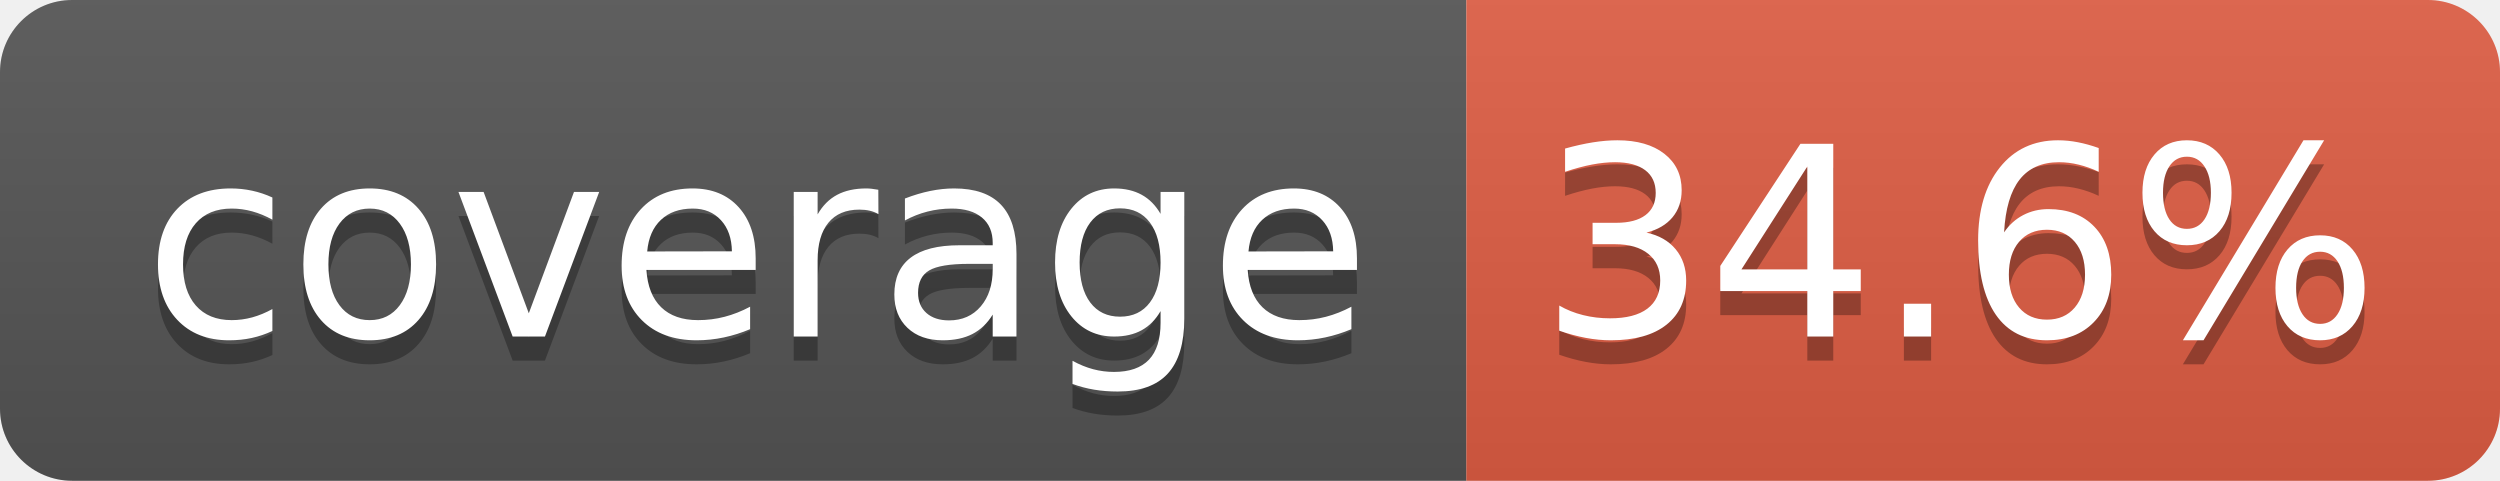
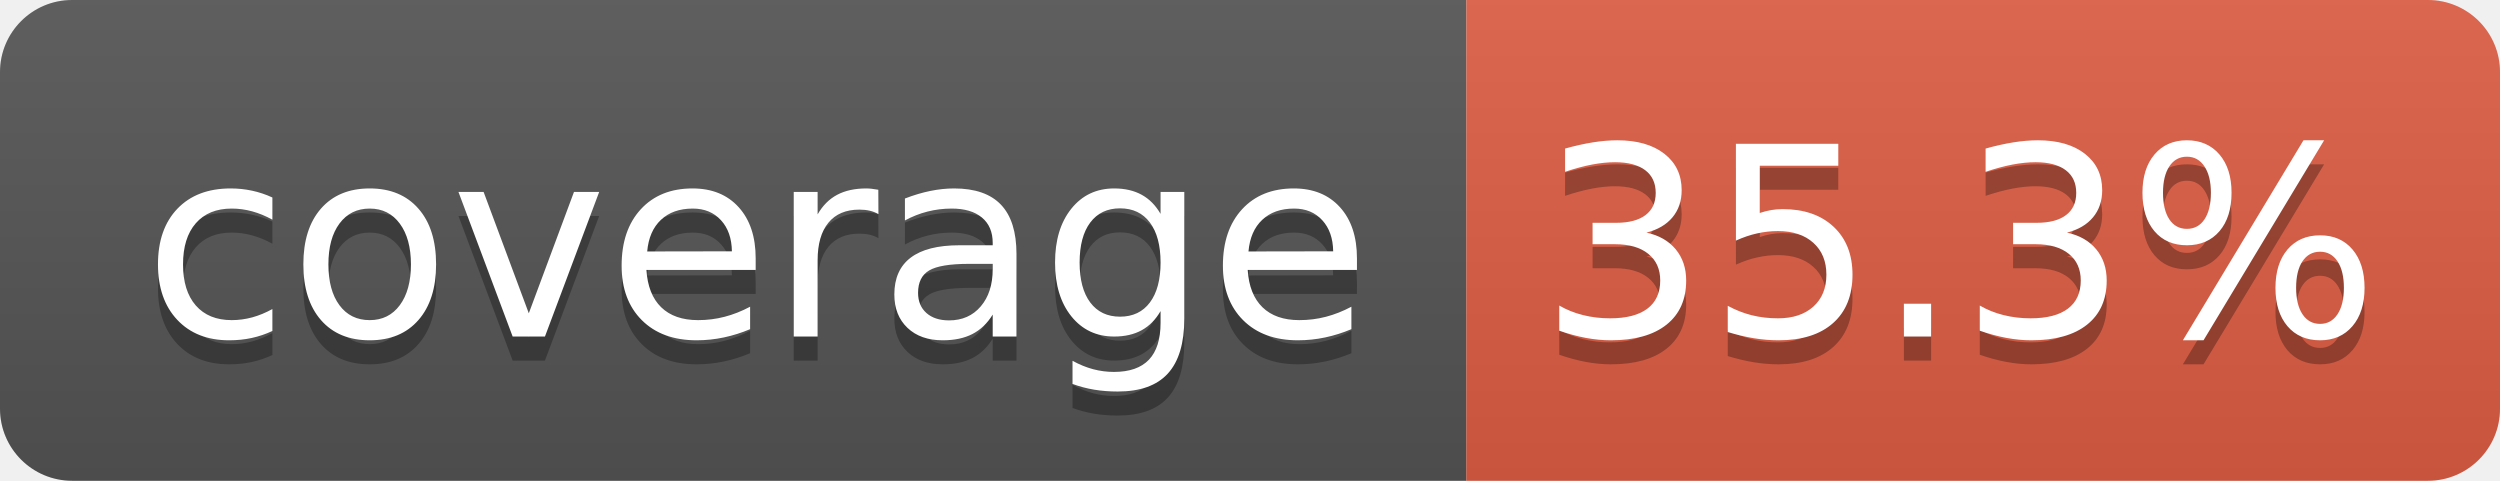
- <svg xmlns="http://www.w3.org/2000/svg" width="104" height="20" role="img" aria-label="coverage: 34.6%">
+ <svg xmlns="http://www.w3.org/2000/svg" width="104" height="20" role="img" aria-label="coverage: 35.3%">
  <linearGradient id="s" x2="0" y2="100%">
    <stop offset="0" stop-color="#bbb" stop-opacity=".1" />
    <stop offset="1" stop-opacity=".1" />
  </linearGradient>
  <clipPath id="r">
    <rect width="104" height="20" rx="3" fill="#fff" />
  </clipPath>
  <g clip-path="url(#r)">
    <rect width="61" height="20" fill="#555" />
    <rect x="61" width="43" height="20" fill="#e05d44" />
    <rect width="104" height="20" fill="url(#s)" />
  </g>
  <g fill="#fff" text-anchor="middle" font-family="Verdana,Geneva,DejaVu Sans,sans-serif" text-rendering="geometricPrecision" font-size="110">
    <text aria-hidden="true" x="315" y="150" fill="#010101" fill-opacity=".3" transform="scale(.1)" textLength="510">coverage</text>
    <text x="315" y="140" transform="scale(.1)" fill="#fff" textLength="510">coverage</text>
-     <text aria-hidden="true" x="815" y="150" fill="#010101" fill-opacity=".3" transform="scale(.1)" textLength="330">34.6%</text>
-     <text x="815" y="140" transform="scale(.1)" fill="#fff" textLength="330">34.6%</text>
+     <text aria-hidden="true" x="815" y="150" fill="#010101" fill-opacity=".3" transform="scale(.1)" textLength="330">35.3%</text>
+     <text x="815" y="140" transform="scale(.1)" fill="#fff" textLength="330">35.3%</text>
  </g>
</svg>
